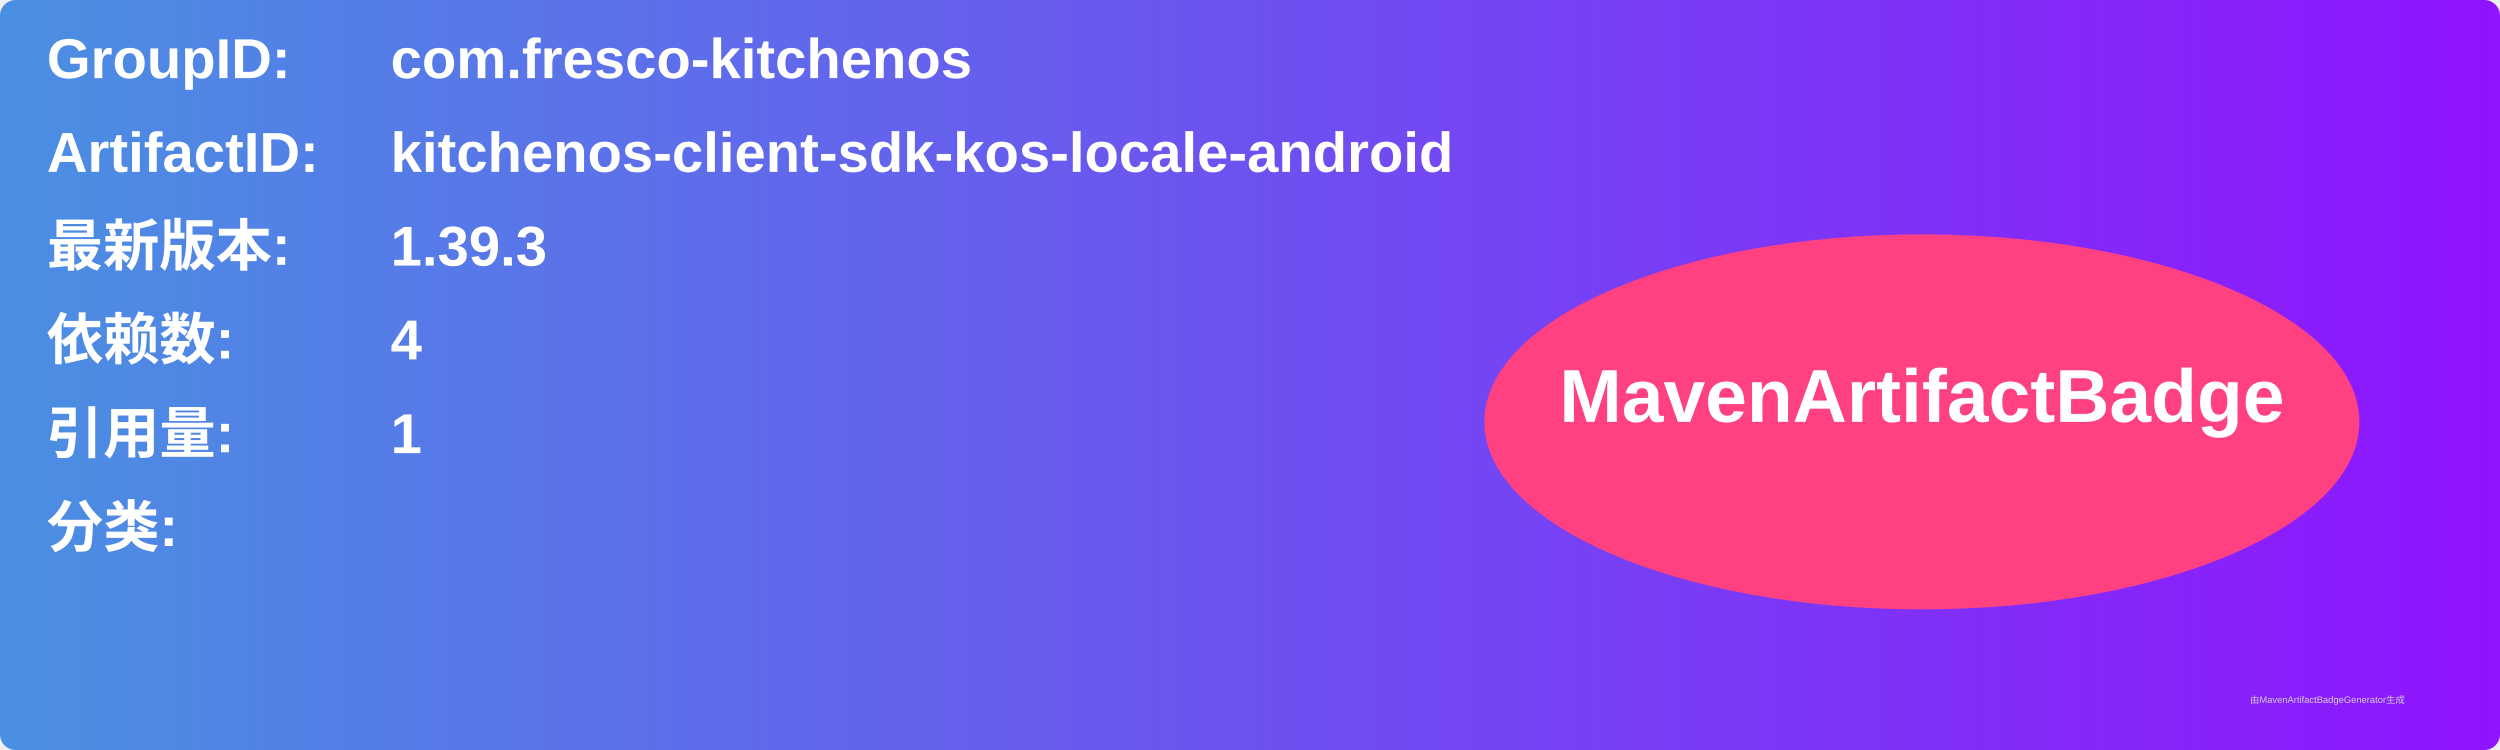
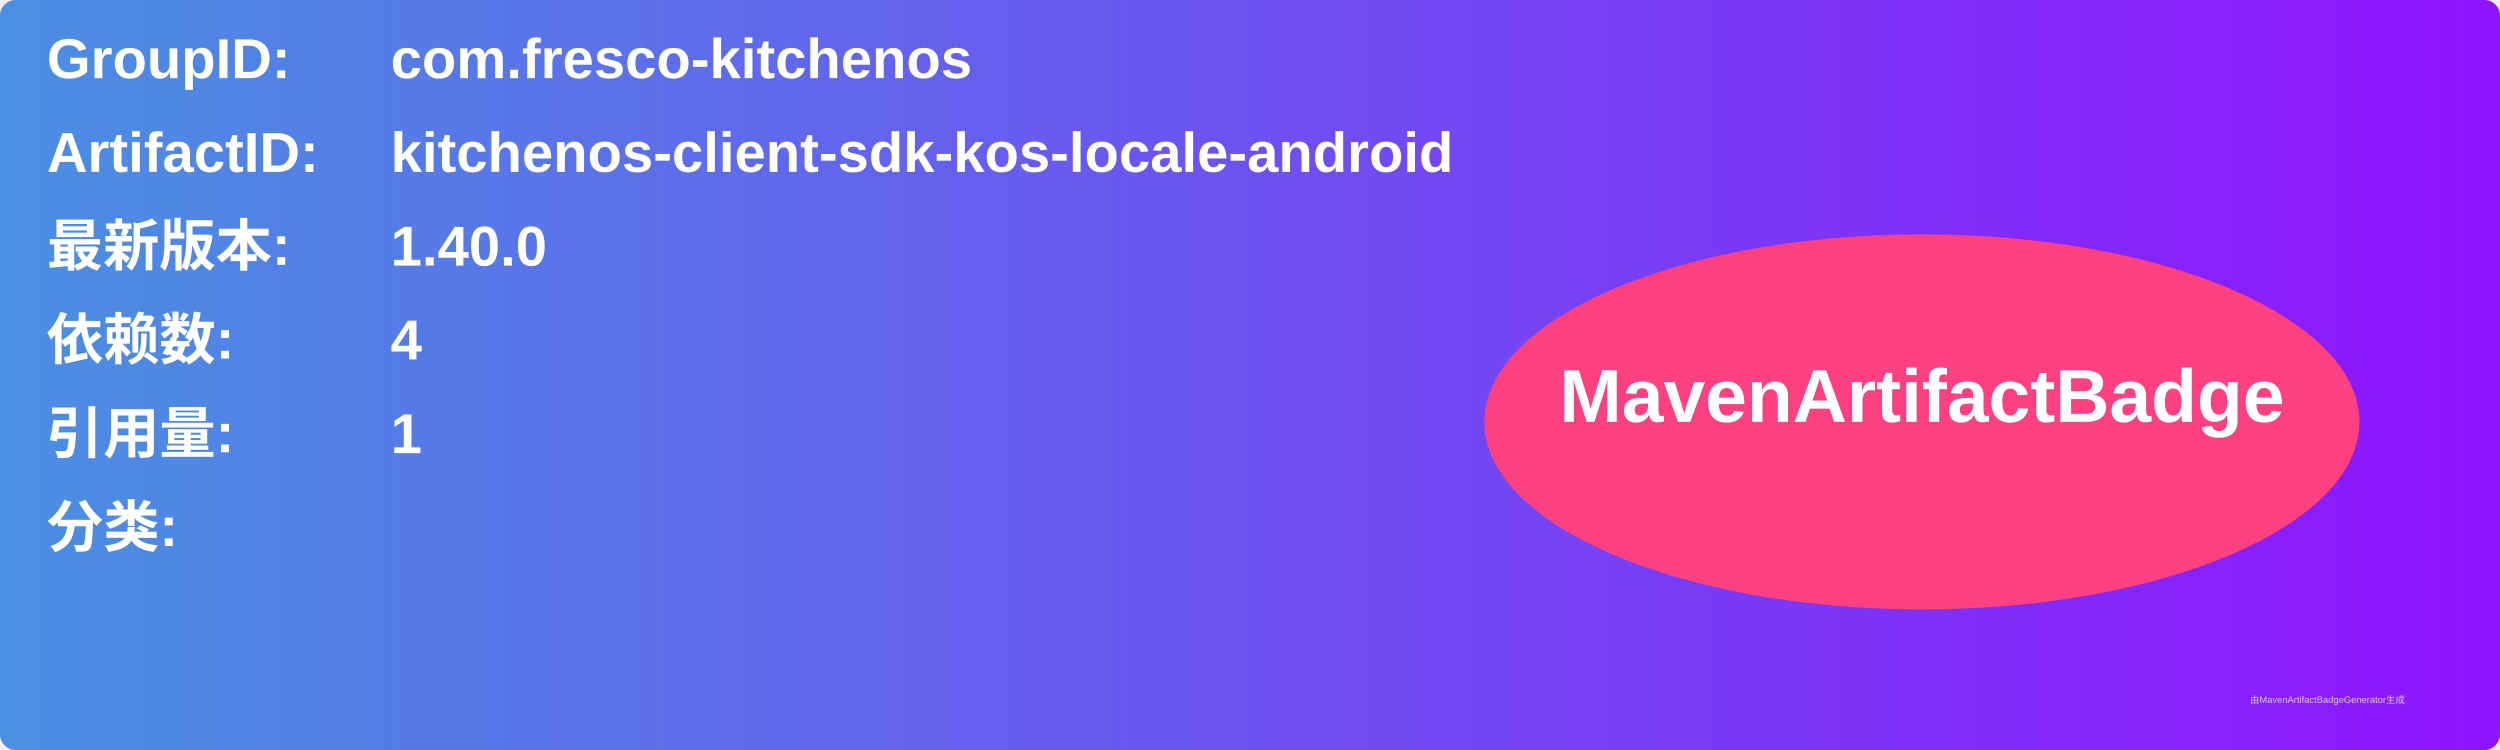
<svg xmlns="http://www.w3.org/2000/svg" width="800" height="240" viewBox="0 0 800 240">
  <linearGradient id="grad" x1="0%" y1="0%" x2="100%" y2="0%">
    <stop offset="0%" stop-color="#4a90e2" />
    <stop offset="100%" stop-color="#9013fe" />
  </linearGradient>
  <rect width="100%" height="100%" rx="5" ry="5" fill="url(#grad)" />
  <g transform="translate(15, 15)">
    <text x="0" y="10" font-family="Arial" font-size="18" fill="white" font-weight="bold" width="260">GroupID:</text>
    <text x="110" y="10" font-family="Arial" font-size="18" fill="white" font-weight="bold" width="460">com.fresco-kitchenos</text>
    <text x="0" y="40" font-family="Arial" font-size="18" fill="white" font-weight="bold" width="260">ArtifactID:</text>
    <text x="110" y="40" font-family="Arial" font-size="18" fill="white" font-weight="bold" width="460">kitchenos-client-sdk-kos-locale-android</text>
    <text x="0" y="70" font-family="Arial" font-size="18" fill="white" font-weight="bold">最新版本:</text>
    <text x="110" y="70" font-family="Arial" font-size="18" fill="white" font-weight="bold">
-       <tspan font-weight="bold">1.39.3</tspan>
+       <tspan font-weight="bold">1.40.0</tspan>
    </text>
    <text x="0" y="100" font-family="Arial" font-size="18" fill="white" font-weight="bold">依赖数: </text>
    <text x="110" y="100" font-family="Arial" font-size="18" fill="white">
      <tspan font-weight="bold">4</tspan>
    </text>
    <text x="0" y="130" font-family="Arial" font-size="18" fill="white" font-weight="bold">引用量: </text>
    <text x="110" y="130" font-family="Arial" font-size="18" fill="white">
      <tspan font-weight="bold">1</tspan>
    </text>
    <text x="0" y="160" font-family="Arial" font-size="18" fill="white" font-weight="bold">分类:</text>
    <text x="10" y="190" font-family="Arial" font-size="10" fill="white">
      <tspan font-weight="bold" />
    </text>
    <ellipse cx="600" cy="120" rx="140" ry="60" fill="#ff4081" />
    <text x="600" y="120" text-anchor="middle" font-family="Arial" font-size="24" fill="white" font-weight="bold">MavenArtifactBadge</text>
  </g>
  <text x="720" y="225" font-family="Arial" font-size="3" fill="#d0d0d0">由MavenArtifactBadgeGenerator生成</text>
</svg>
